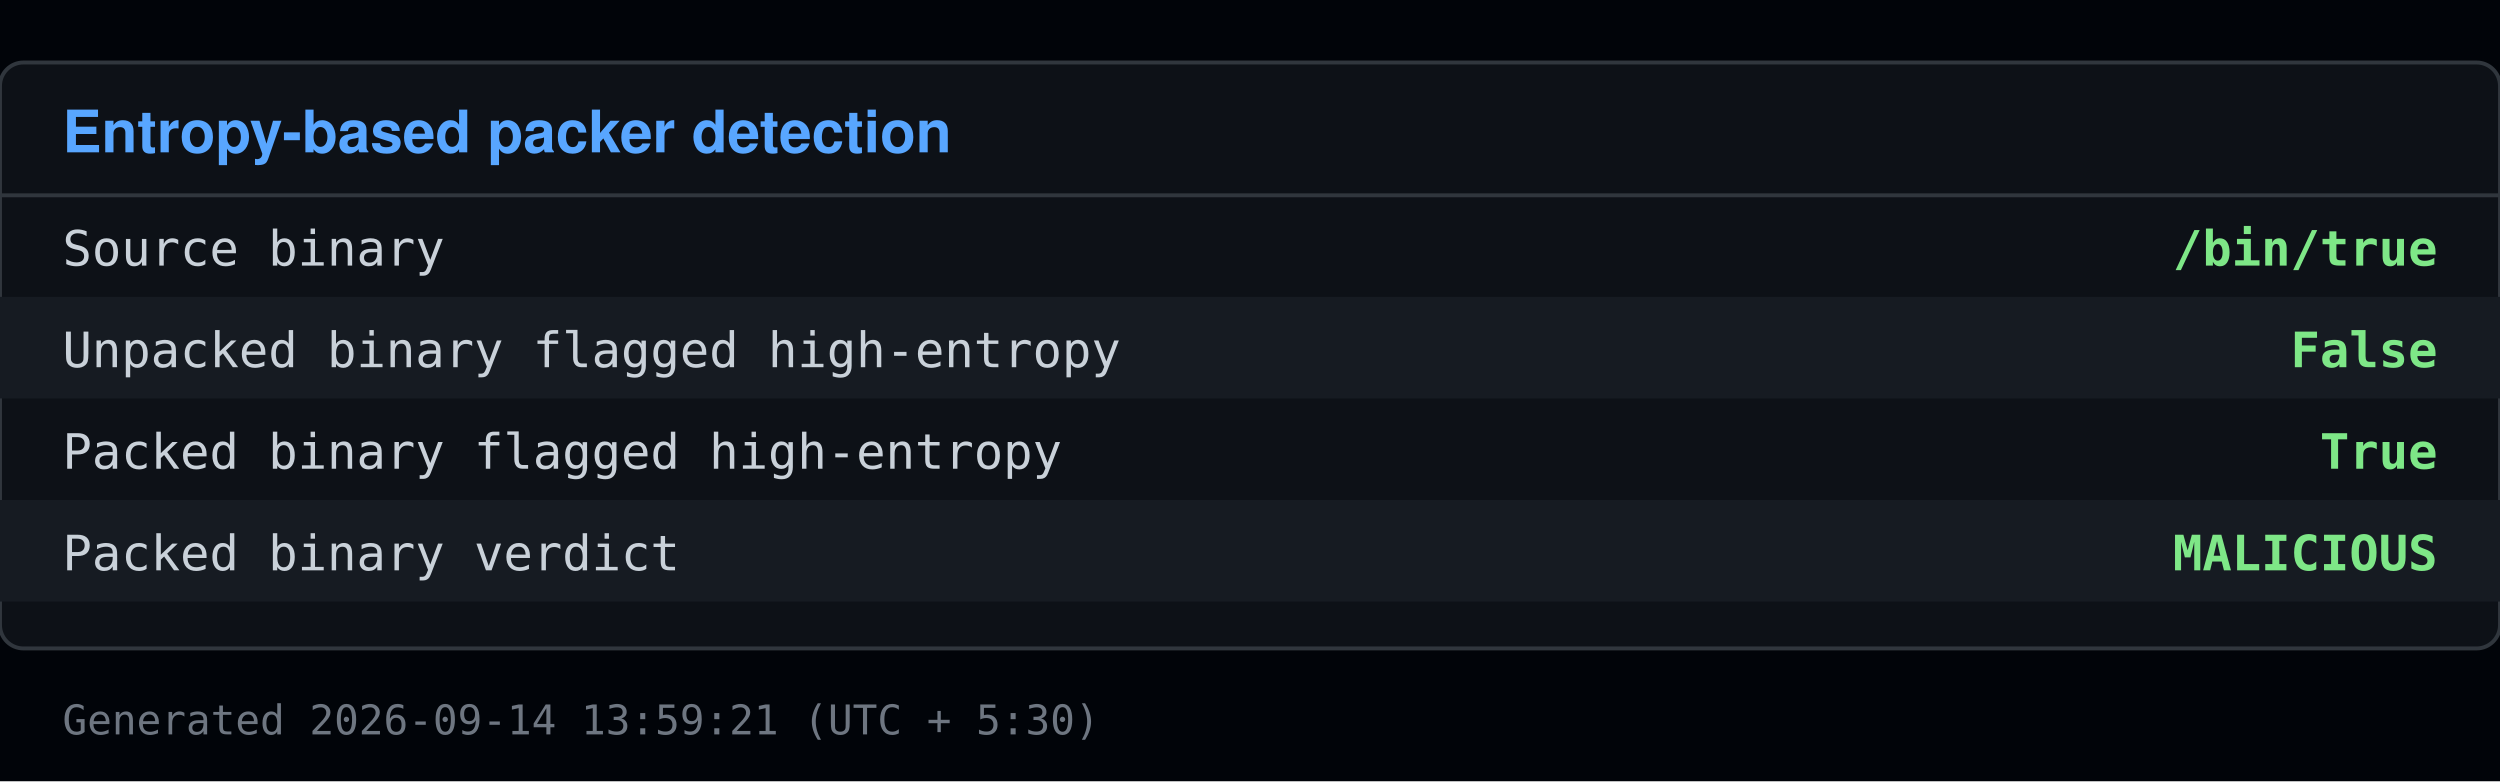
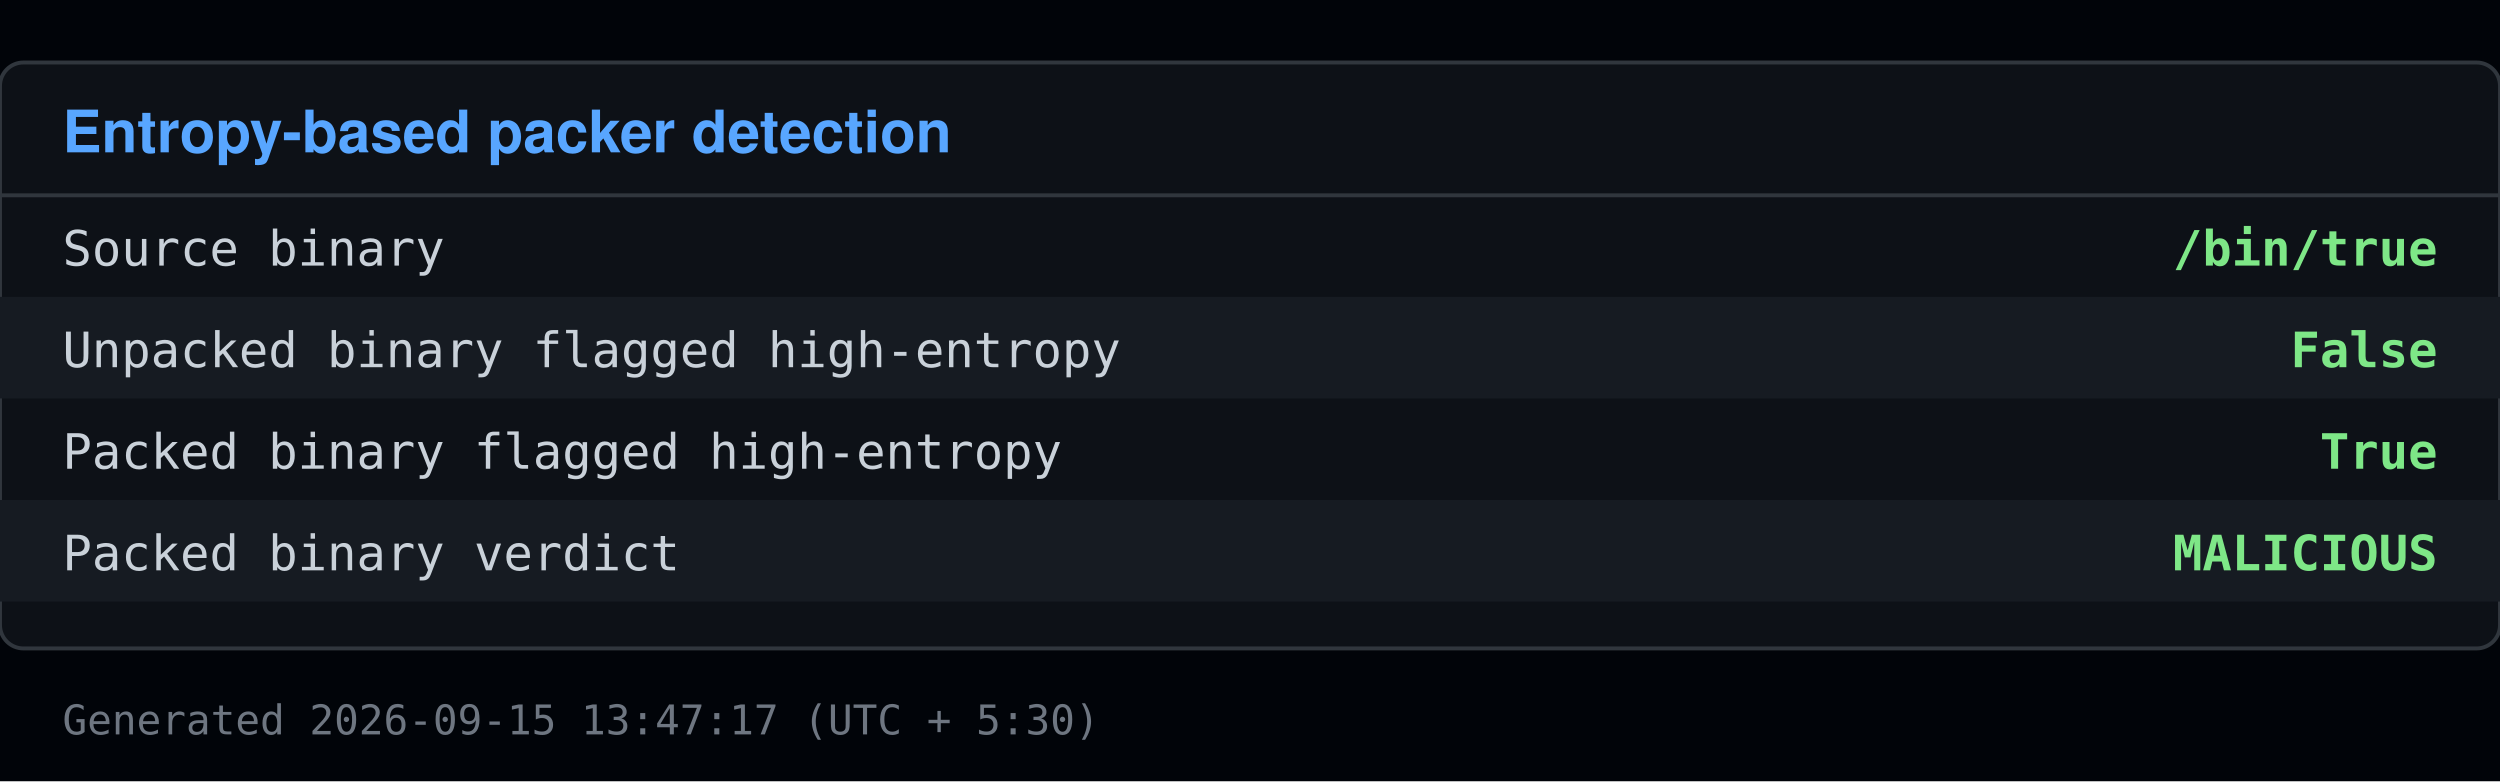
<svg xmlns="http://www.w3.org/2000/svg" viewBox="0 0 640 200" width="640" height="200">
  <rect x="0" y="0" width="640" height="200" fill="#010409" />
  <rect x="0" y="16" width="640" height="150" fill="#0d1117" stroke="#30363d" rx="6" />
  <text x="16" y="39" font-family="Segoe UI, Helvetica, Arial, sans-serif" font-size="15" font-weight="600" fill="#58a6ff">Entropy-based packer detection</text>
  <line x1="0" y1="50" x2="640" y2="50" stroke="#30363d" />
  <text x="16" y="68" font-family="Consolas, Menlo, monospace" font-size="12.5" fill="#c9d1d9">Source binary</text>
  <text x="624" y="68" font-family="Consolas, Menlo, monospace" font-size="12.5" fill="#7ee787" text-anchor="end" font-weight="600">/bin/true</text>
  <rect x="0" y="76" width="640" height="26" fill="#161b22" />
  <text x="16" y="94" font-family="Consolas, Menlo, monospace" font-size="12.5" fill="#c9d1d9">Unpacked binary flagged high-entropy</text>
  <text x="624" y="94" font-family="Consolas, Menlo, monospace" font-size="12.5" fill="#7ee787" text-anchor="end" font-weight="600">False</text>
  <text x="16" y="120" font-family="Consolas, Menlo, monospace" font-size="12.5" fill="#c9d1d9">Packed binary flagged high-entropy</text>
  <text x="624" y="120" font-family="Consolas, Menlo, monospace" font-size="12.5" fill="#7ee787" text-anchor="end" font-weight="600">True</text>
  <rect x="0" y="128" width="640" height="26" fill="#161b22" />
  <text x="16" y="146" font-family="Consolas, Menlo, monospace" font-size="12.5" fill="#c9d1d9">Packed binary verdict</text>
  <text x="624" y="146" font-family="Consolas, Menlo, monospace" font-size="12.5" fill="#7ee787" text-anchor="end" font-weight="600">MALICIOUS</text>
-   <text x="16" y="188" font-family="Consolas, Menlo, monospace" font-size="10.5" fill="#6e7681">Generated 2026-09-14 13:59:21 (UTC + 5:30)</text>
+   <text x="16" y="188" font-family="Consolas, Menlo, monospace" font-size="10.5" fill="#6e7681">Generated 2026-09-15 13:47:17 (UTC + 5:30)</text>
</svg>
